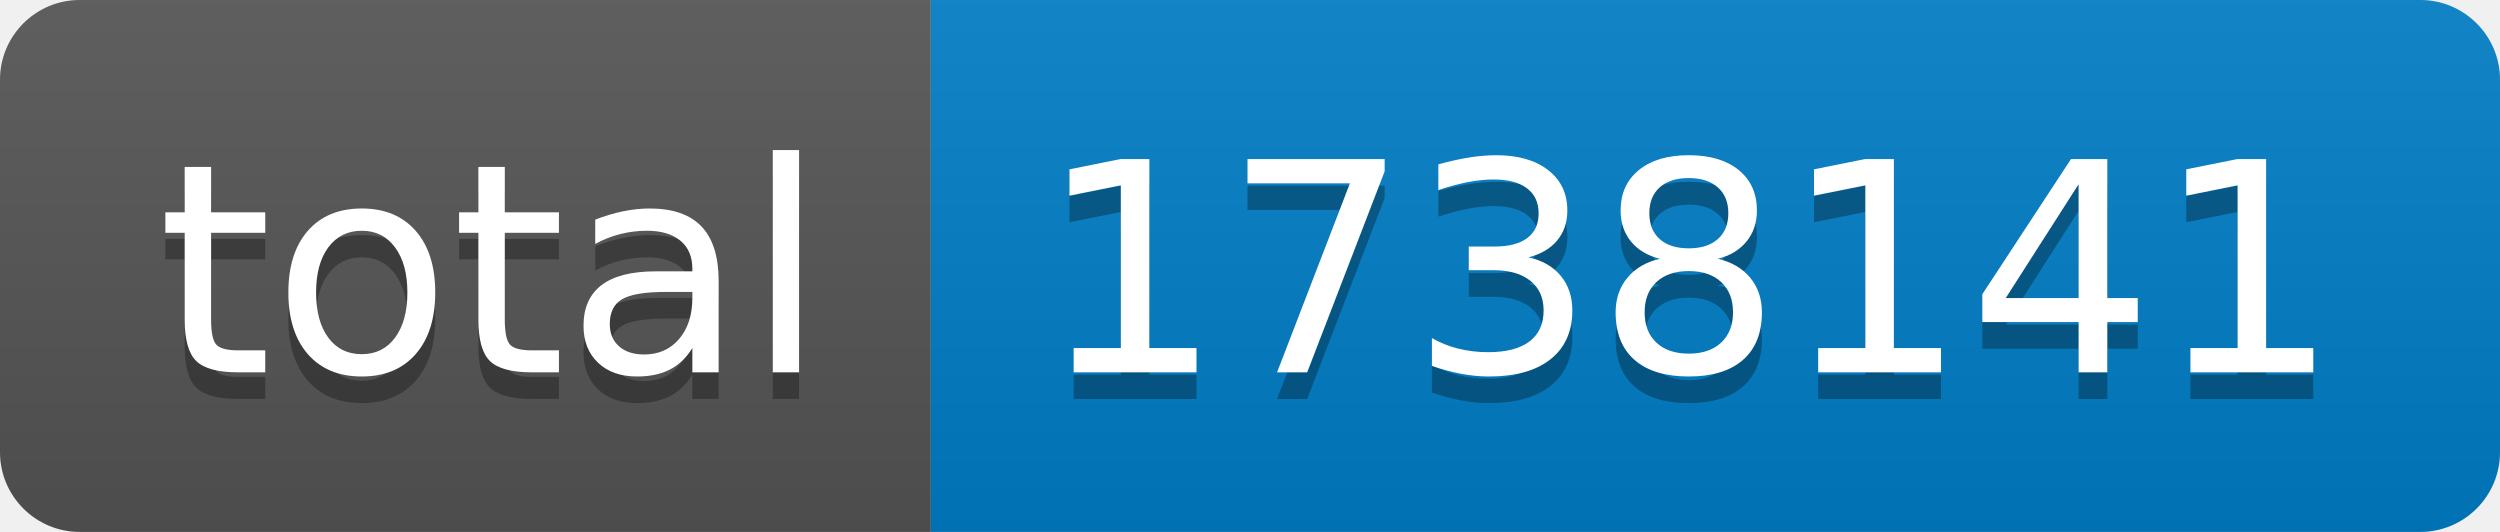
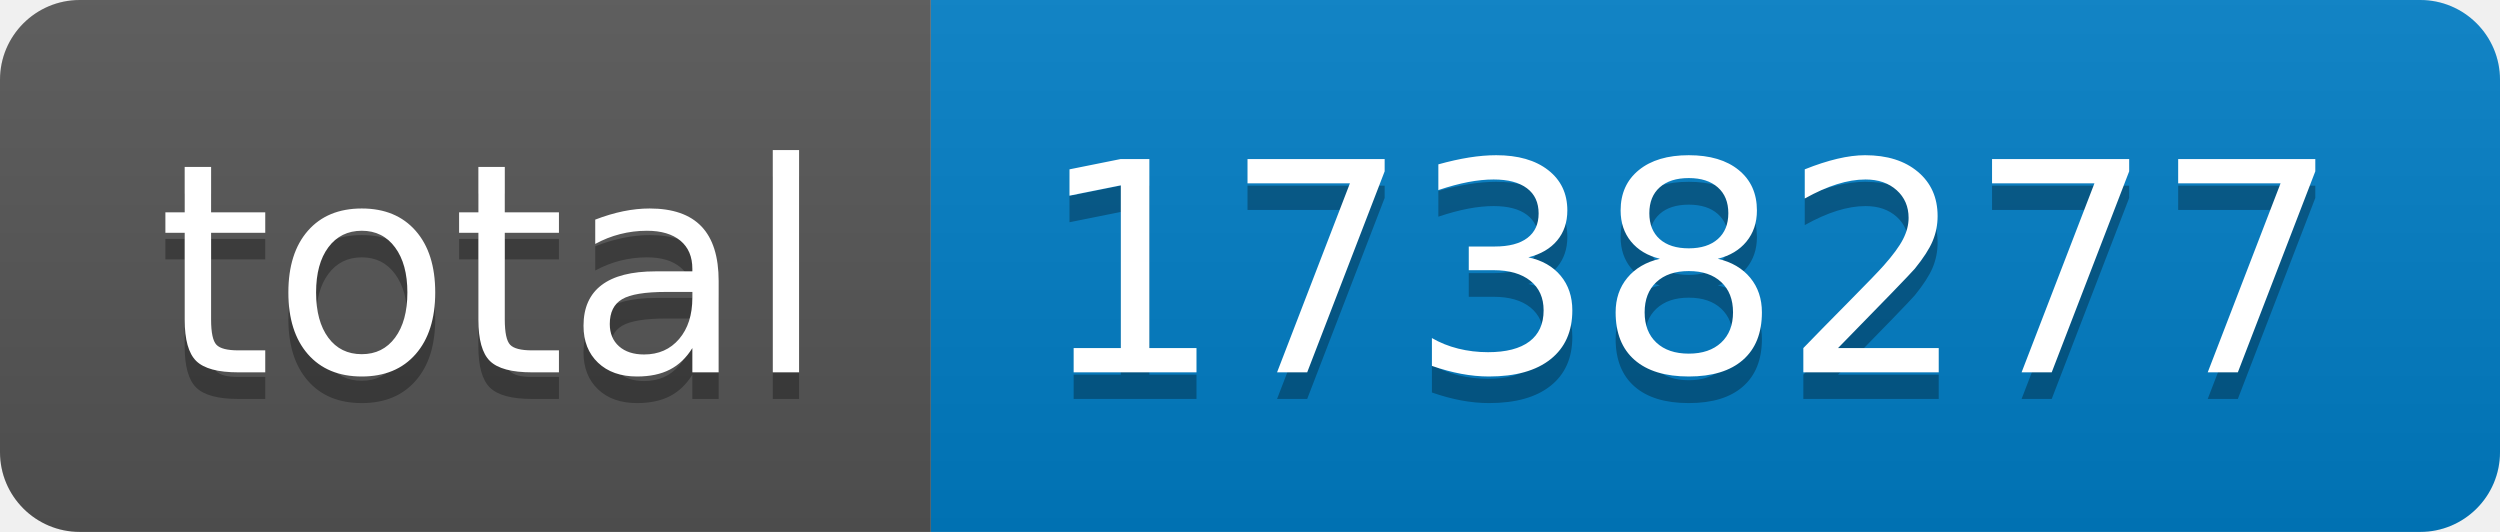
- <svg xmlns="http://www.w3.org/2000/svg" width="94" height="20" role="img" aria-label="total: 1738141">
+ <svg xmlns="http://www.w3.org/2000/svg" width="94" height="20" role="img" aria-label="total: 1738277">
  <linearGradient id="s" x2="0" y2="100%">
    <stop offset="0" stop-color="#bbb" stop-opacity=".1" />
    <stop offset="1" stop-opacity=".1" />
  </linearGradient>
  <clipPath id="r">
    <rect width="94" height="20" rx="3" fill="#fff" />
  </clipPath>
  <g clip-path="url(#r)">
    <rect width="35" height="20" fill="#555" />
    <rect x="35" width="59" height="20" fill="#007ec6" />
    <rect width="94" height="20" fill="url(#s)" />
  </g>
  <g fill="#fff" text-anchor="middle" font-family="Verdana,Geneva,DejaVu Sans,sans-serif" text-rendering="geometricPrecision" font-size="110">
    <text aria-hidden="true" x="185" y="150" fill="#010101" fill-opacity=".3" transform="scale(.1)" textLength="250">total</text>
    <text x="185" y="140" transform="scale(.1)" fill="#fff" textLength="250">total</text>
-     <text aria-hidden="true" x="635" y="150" fill="#010101" fill-opacity=".3" transform="scale(.1)" textLength="490">1738141</text>
-     <text x="635" y="140" transform="scale(.1)" fill="#fff" textLength="490">1738141</text>
+     <text aria-hidden="true" x="635" y="150" fill="#010101" fill-opacity=".3" transform="scale(.1)" textLength="490">1738277</text>
+     <text x="635" y="140" transform="scale(.1)" fill="#fff" textLength="490">1738277</text>
  </g>
</svg>
